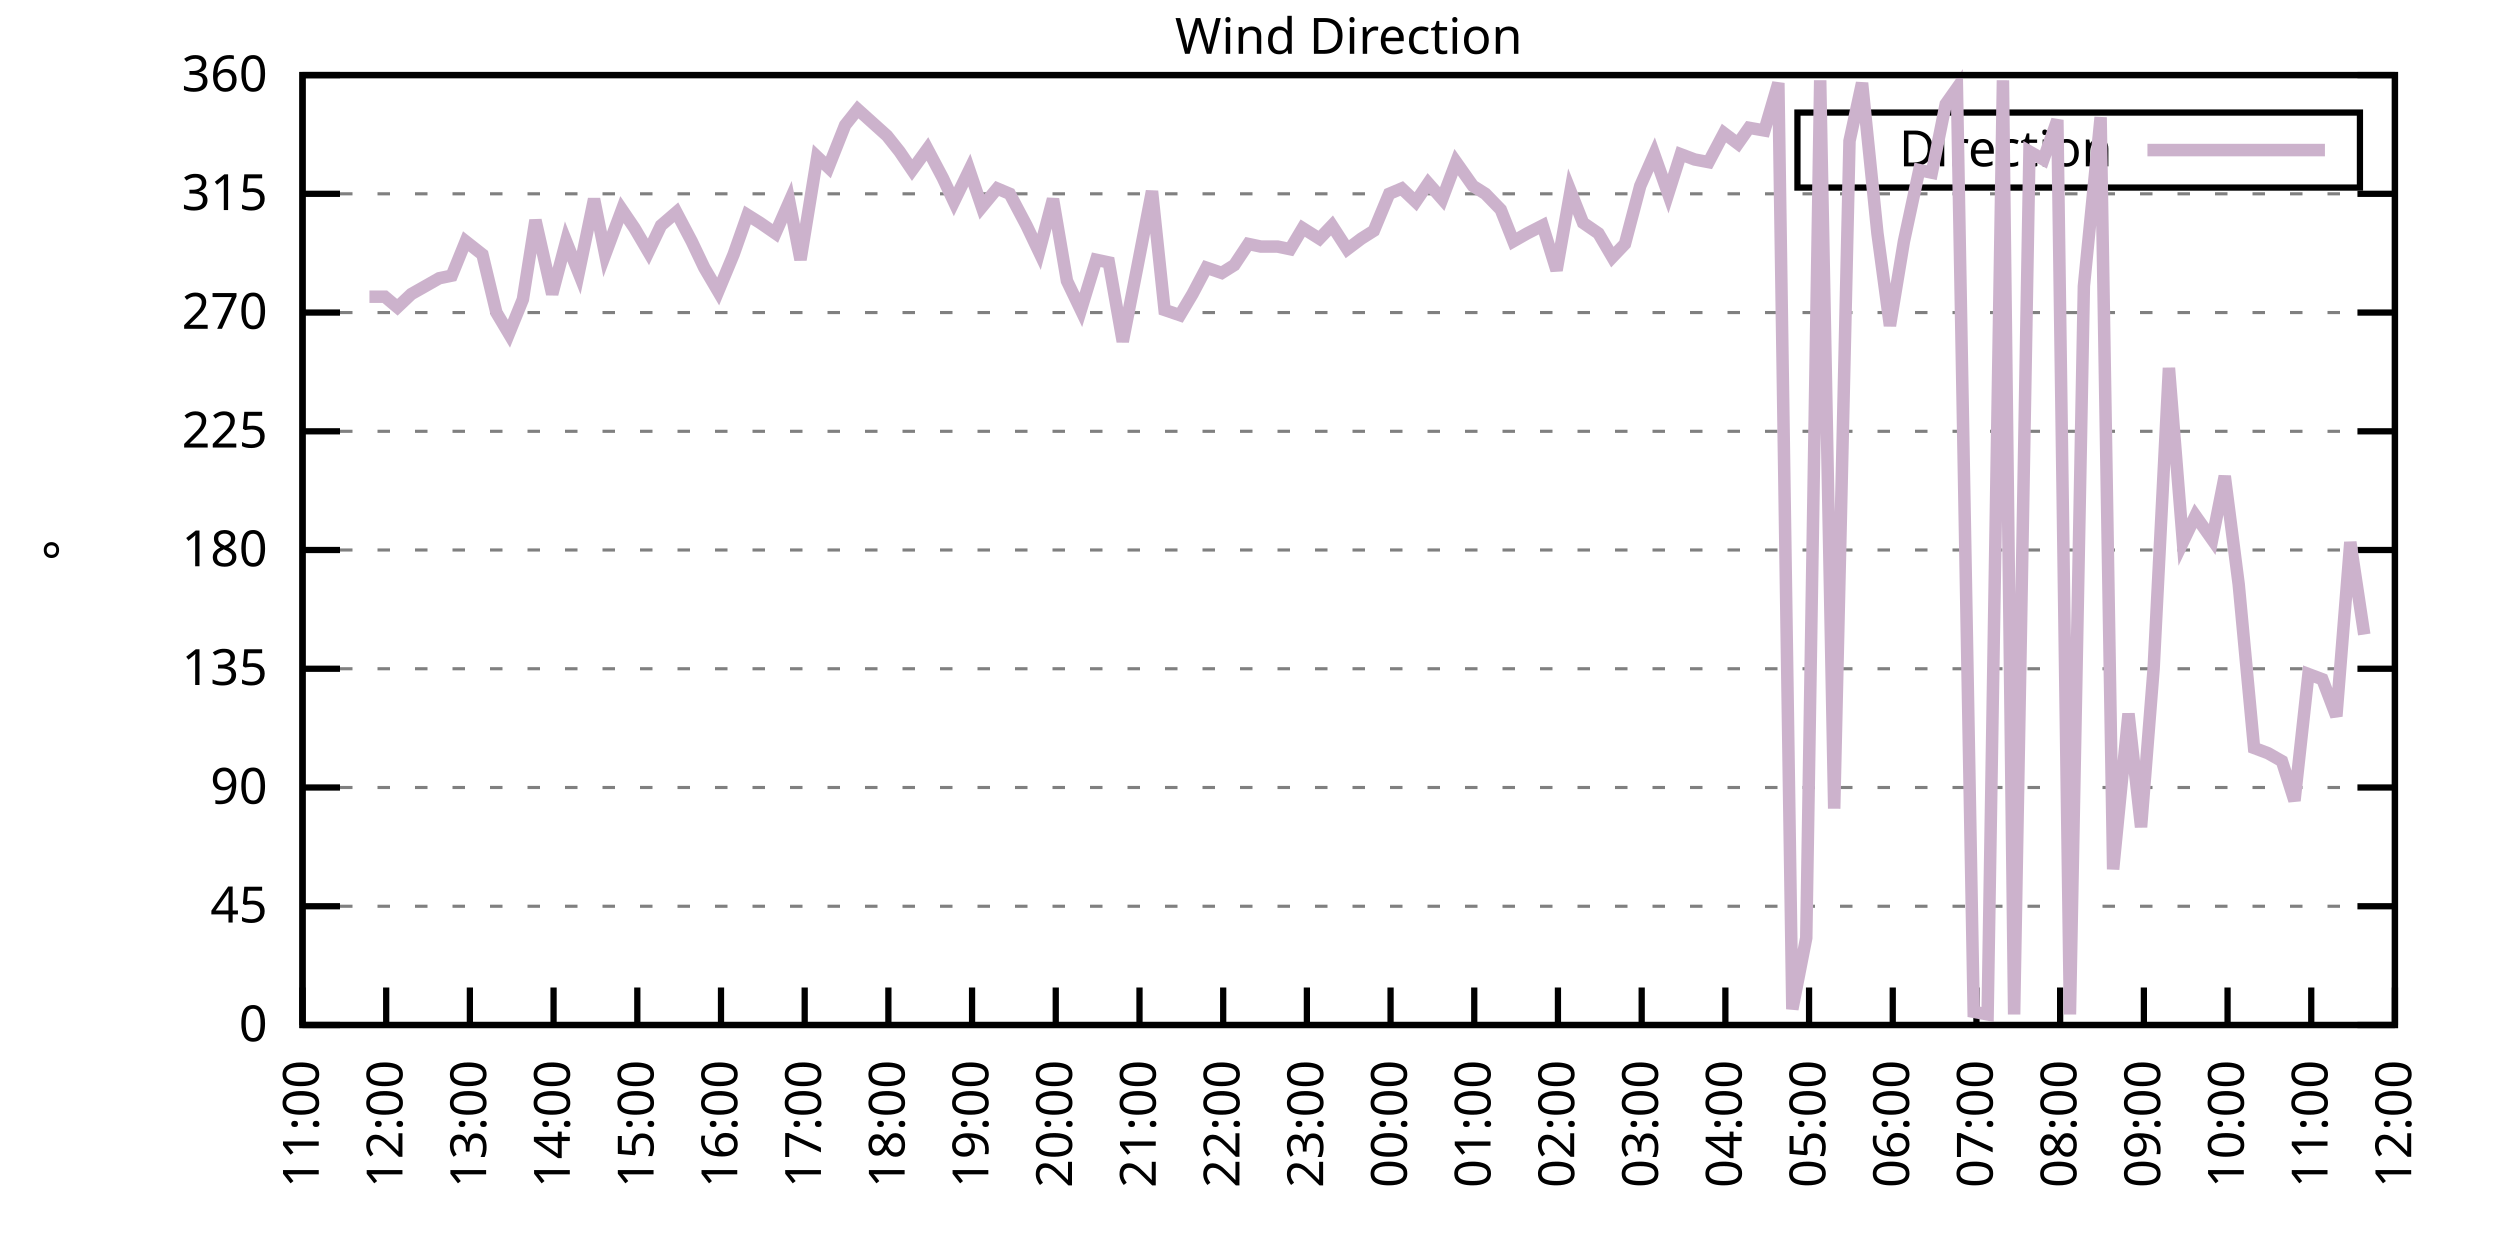
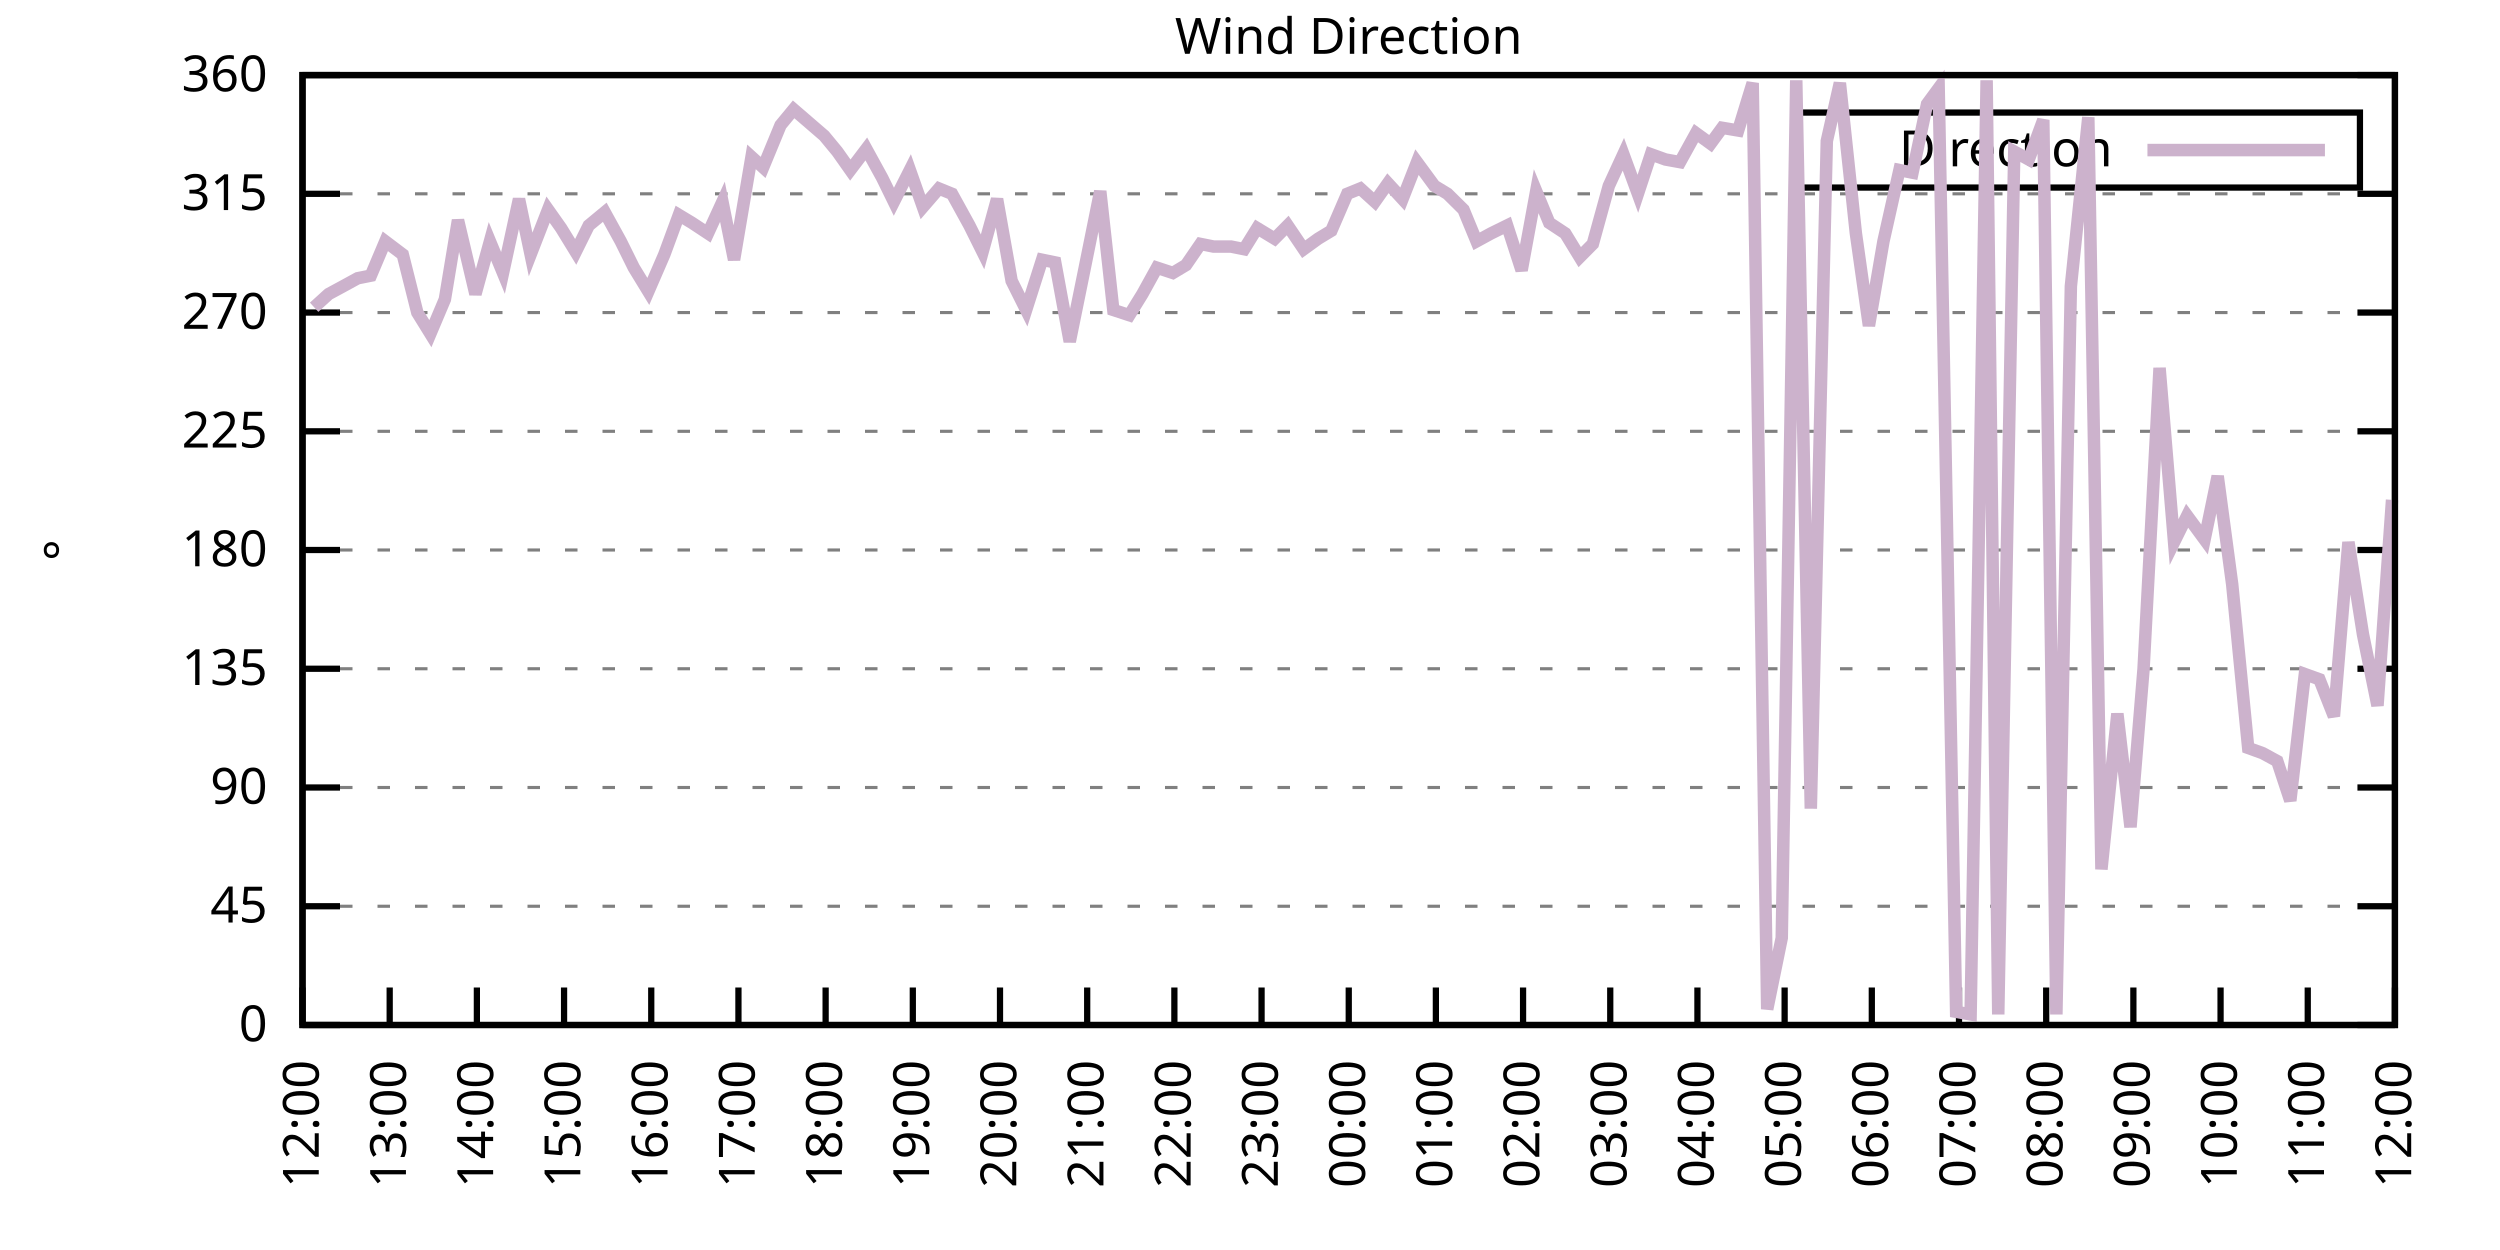
<svg xmlns="http://www.w3.org/2000/svg" xmlns:xlink="http://www.w3.org/1999/xlink" width="400" height="200" viewBox="0 0 400 200">
  <g id="gnuplot_canvas">
    <rect x="0" y="0" width="400" height="200" fill="none" />
    <defs>
      <circle id="gpDot" r="0.5" stroke-width="0.5" stroke="currentColor" />
      <path id="gpPt0" stroke-width="0.333" stroke="currentColor" d="M-1,0 h2 M0,-1 v2" />
      <path id="gpPt1" stroke-width="0.333" stroke="currentColor" d="M-1,-1 L1,1 M1,-1 L-1,1" />
      <path id="gpPt2" stroke-width="0.333" stroke="currentColor" d="M-1,0 L1,0 M0,-1 L0,1 M-1,-1 L1,1 M-1,1 L1,-1" />
      <rect id="gpPt3" stroke-width="0.333" stroke="currentColor" x="-1" y="-1" width="2" height="2" />
      <rect id="gpPt4" stroke-width="0.333" stroke="currentColor" fill="currentColor" x="-1" y="-1" width="2" height="2" />
      <circle id="gpPt5" stroke-width="0.333" stroke="currentColor" cx="0" cy="0" r="1" />
      <use xlink:href="#gpPt5" id="gpPt6" fill="currentColor" stroke="none" />
      <path id="gpPt7" stroke-width="0.333" stroke="currentColor" d="M0,-1.33 L-1.33,0.67 L1.33,0.67 z" />
      <use xlink:href="#gpPt7" id="gpPt8" fill="currentColor" stroke="none" />
      <use xlink:href="#gpPt7" id="gpPt9" stroke="currentColor" transform="rotate(180)" />
      <use xlink:href="#gpPt9" id="gpPt10" fill="currentColor" stroke="none" />
      <use xlink:href="#gpPt3" id="gpPt11" stroke="currentColor" transform="rotate(45)" />
      <use xlink:href="#gpPt11" id="gpPt12" fill="currentColor" stroke="none" />
      <path id="gpPt13" stroke-width="0.333" stroke="currentColor" d="M0,1.330 L1.265,0.411 L0.782,-1.067 L-0.782,-1.076 L-1.265,0.411 z" />
      <use xlink:href="#gpPt13" id="gpPt14" fill="currentColor" stroke="none" />
      <filter id="textbox" filterUnits="objectBoundingBox" x="0" y="0" height="1" width="1">
        <feFlood flood-color="white" flood-opacity="1" result="bgnd" />
        <feComposite in="SourceGraphic" in2="bgnd" operator="atop" />
      </filter>
      <filter id="greybox" filterUnits="objectBoundingBox" x="0" y="0" height="1" width="1">
        <feFlood flood-color="lightgrey" flood-opacity="1" result="grey" />
        <feComposite in="SourceGraphic" in2="grey" operator="atop" />
      </filter>
    </defs>
    <g fill="none" color="white" stroke="currentColor" stroke-width="1.00" stroke-linecap="butt" stroke-linejoin="miter">
</g>
    <g fill="none" color="black" stroke="currentColor" stroke-width="1.00" stroke-linecap="butt" stroke-linejoin="miter">
      <g stroke="none" shape-rendering="crispEdges">
        <polygon fill="rgb(255, 255, 255)" points="48.40,164.00 383.18,164.00 383.18,12.02 48.40,12.02 " />
      </g>
    </g>
    <g fill="none" color="black" stroke="currentColor" stroke-width="1.00" stroke-linecap="butt" stroke-linejoin="miter">
</g>
    <g fill="none" color="black" stroke="black" stroke-width="0.50" stroke-linecap="butt" stroke-linejoin="miter">
</g>
    <g fill="none" color="gray" stroke="currentColor" stroke-width="0.50" stroke-linecap="butt" stroke-linejoin="miter">
      <path stroke="gray" stroke-dasharray="2,4" class="gridline" d="M48.40,164.00 L383.19,164.00  " />
    </g>
    <g fill="none" color="gray" stroke="gray" stroke-width="1.00" stroke-linecap="butt" stroke-linejoin="miter">
</g>
    <g fill="none" color="black" stroke="currentColor" stroke-width="1.00" stroke-linecap="butt" stroke-linejoin="miter">
      <path stroke="black" d="M48.40,164.00 L54.40,164.00 M383.19,164.00 L377.19,164.00  " />
      <g transform="translate(42.80,166.60)" stroke="none" fill="black" font-family="Sans" font-size="8.00" text-anchor="end">
        <text>
          <tspan font-family="Sans"> 0</tspan>
        </text>
      </g>
    </g>
    <g fill="none" color="black" stroke="currentColor" stroke-width="1.00" stroke-linecap="butt" stroke-linejoin="miter">
</g>
    <g fill="none" color="black" stroke="black" stroke-width="0.50" stroke-linecap="butt" stroke-linejoin="miter">
</g>
    <g fill="none" color="gray" stroke="currentColor" stroke-width="0.50" stroke-linecap="butt" stroke-linejoin="miter">
      <path stroke="gray" stroke-dasharray="2,4" class="gridline" d="M48.40,145.00 L383.19,145.00  " />
    </g>
    <g fill="none" color="gray" stroke="gray" stroke-width="1.00" stroke-linecap="butt" stroke-linejoin="miter">
</g>
    <g fill="none" color="black" stroke="currentColor" stroke-width="1.00" stroke-linecap="butt" stroke-linejoin="miter">
      <path stroke="black" d="M48.40,145.00 L54.40,145.00 M383.19,145.00 L377.19,145.00  " />
      <g transform="translate(42.80,147.60)" stroke="none" fill="black" font-family="Sans" font-size="8.00" text-anchor="end">
        <text>
          <tspan font-family="Sans"> 45</tspan>
        </text>
      </g>
    </g>
    <g fill="none" color="black" stroke="currentColor" stroke-width="1.00" stroke-linecap="butt" stroke-linejoin="miter">
</g>
    <g fill="none" color="black" stroke="black" stroke-width="0.50" stroke-linecap="butt" stroke-linejoin="miter">
</g>
    <g fill="none" color="gray" stroke="currentColor" stroke-width="0.50" stroke-linecap="butt" stroke-linejoin="miter">
      <path stroke="gray" stroke-dasharray="2,4" class="gridline" d="M48.40,126.00 L383.19,126.00  " />
    </g>
    <g fill="none" color="gray" stroke="gray" stroke-width="1.00" stroke-linecap="butt" stroke-linejoin="miter">
</g>
    <g fill="none" color="black" stroke="currentColor" stroke-width="1.00" stroke-linecap="butt" stroke-linejoin="miter">
      <path stroke="black" d="M48.40,126.00 L54.40,126.00 M383.19,126.00 L377.19,126.00  " />
      <g transform="translate(42.80,128.60)" stroke="none" fill="black" font-family="Sans" font-size="8.00" text-anchor="end">
        <text>
          <tspan font-family="Sans"> 90</tspan>
        </text>
      </g>
    </g>
    <g fill="none" color="black" stroke="currentColor" stroke-width="1.00" stroke-linecap="butt" stroke-linejoin="miter">
</g>
    <g fill="none" color="black" stroke="black" stroke-width="0.50" stroke-linecap="butt" stroke-linejoin="miter">
</g>
    <g fill="none" color="gray" stroke="currentColor" stroke-width="0.50" stroke-linecap="butt" stroke-linejoin="miter">
      <path stroke="gray" stroke-dasharray="2,4" class="gridline" d="M48.40,107.00 L383.19,107.00  " />
    </g>
    <g fill="none" color="gray" stroke="gray" stroke-width="1.00" stroke-linecap="butt" stroke-linejoin="miter">
</g>
    <g fill="none" color="black" stroke="currentColor" stroke-width="1.00" stroke-linecap="butt" stroke-linejoin="miter">
      <path stroke="black" d="M48.40,107.00 L54.40,107.00 M383.19,107.00 L377.19,107.00  " />
      <g transform="translate(42.80,109.60)" stroke="none" fill="black" font-family="Sans" font-size="8.00" text-anchor="end">
        <text>
          <tspan font-family="Sans"> 135</tspan>
        </text>
      </g>
    </g>
    <g fill="none" color="black" stroke="currentColor" stroke-width="1.00" stroke-linecap="butt" stroke-linejoin="miter">
</g>
    <g fill="none" color="black" stroke="black" stroke-width="0.50" stroke-linecap="butt" stroke-linejoin="miter">
</g>
    <g fill="none" color="gray" stroke="currentColor" stroke-width="0.50" stroke-linecap="butt" stroke-linejoin="miter">
      <path stroke="gray" stroke-dasharray="2,4" class="gridline" d="M48.40,88.00 L383.19,88.00  " />
    </g>
    <g fill="none" color="gray" stroke="gray" stroke-width="1.00" stroke-linecap="butt" stroke-linejoin="miter">
</g>
    <g fill="none" color="black" stroke="currentColor" stroke-width="1.00" stroke-linecap="butt" stroke-linejoin="miter">
      <path stroke="black" d="M48.40,88.00 L54.40,88.00 M383.19,88.00 L377.19,88.00  " />
      <g transform="translate(42.80,90.60)" stroke="none" fill="black" font-family="Sans" font-size="8.00" text-anchor="end">
        <text>
          <tspan font-family="Sans"> 180</tspan>
        </text>
      </g>
    </g>
    <g fill="none" color="black" stroke="currentColor" stroke-width="1.00" stroke-linecap="butt" stroke-linejoin="miter">
</g>
    <g fill="none" color="black" stroke="black" stroke-width="0.50" stroke-linecap="butt" stroke-linejoin="miter">
</g>
    <g fill="none" color="gray" stroke="currentColor" stroke-width="0.50" stroke-linecap="butt" stroke-linejoin="miter">
      <path stroke="gray" stroke-dasharray="2,4" class="gridline" d="M48.40,69.01 L383.19,69.01  " />
    </g>
    <g fill="none" color="gray" stroke="gray" stroke-width="1.00" stroke-linecap="butt" stroke-linejoin="miter">
</g>
    <g fill="none" color="black" stroke="currentColor" stroke-width="1.00" stroke-linecap="butt" stroke-linejoin="miter">
      <path stroke="black" d="M48.40,69.01 L54.40,69.01 M383.19,69.01 L377.19,69.01  " />
      <g transform="translate(42.80,71.61)" stroke="none" fill="black" font-family="Sans" font-size="8.00" text-anchor="end">
        <text>
          <tspan font-family="Sans"> 225</tspan>
        </text>
      </g>
    </g>
    <g fill="none" color="black" stroke="currentColor" stroke-width="1.00" stroke-linecap="butt" stroke-linejoin="miter">
</g>
    <g fill="none" color="black" stroke="black" stroke-width="0.50" stroke-linecap="butt" stroke-linejoin="miter">
</g>
    <g fill="none" color="gray" stroke="currentColor" stroke-width="0.50" stroke-linecap="butt" stroke-linejoin="miter">
      <path stroke="gray" stroke-dasharray="2,4" class="gridline" d="M48.40,50.01 L383.19,50.01  " />
    </g>
    <g fill="none" color="gray" stroke="gray" stroke-width="1.00" stroke-linecap="butt" stroke-linejoin="miter">
</g>
    <g fill="none" color="black" stroke="currentColor" stroke-width="1.00" stroke-linecap="butt" stroke-linejoin="miter">
      <path stroke="black" d="M48.40,50.01 L54.40,50.01 M383.19,50.01 L377.19,50.01  " />
      <g transform="translate(42.80,52.61)" stroke="none" fill="black" font-family="Sans" font-size="8.00" text-anchor="end">
        <text>
          <tspan font-family="Sans"> 270</tspan>
        </text>
      </g>
    </g>
    <g fill="none" color="black" stroke="currentColor" stroke-width="1.00" stroke-linecap="butt" stroke-linejoin="miter">
</g>
    <g fill="none" color="black" stroke="black" stroke-width="0.50" stroke-linecap="butt" stroke-linejoin="miter">
</g>
    <g fill="none" color="gray" stroke="currentColor" stroke-width="0.50" stroke-linecap="butt" stroke-linejoin="miter">
      <path stroke="gray" stroke-dasharray="2,4" class="gridline" d="M48.40,31.01 L383.19,31.01  " />
    </g>
    <g fill="none" color="gray" stroke="gray" stroke-width="1.00" stroke-linecap="butt" stroke-linejoin="miter">
</g>
    <g fill="none" color="black" stroke="currentColor" stroke-width="1.00" stroke-linecap="butt" stroke-linejoin="miter">
      <path stroke="black" d="M48.40,31.01 L54.40,31.01 M383.19,31.01 L377.19,31.01  " />
      <g transform="translate(42.80,33.61)" stroke="none" fill="black" font-family="Sans" font-size="8.00" text-anchor="end">
        <text>
          <tspan font-family="Sans"> 315</tspan>
        </text>
      </g>
    </g>
    <g fill="none" color="black" stroke="currentColor" stroke-width="1.00" stroke-linecap="butt" stroke-linejoin="miter">
</g>
    <g fill="none" color="black" stroke="black" stroke-width="0.50" stroke-linecap="butt" stroke-linejoin="miter">
</g>
    <g fill="none" color="gray" stroke="currentColor" stroke-width="0.50" stroke-linecap="butt" stroke-linejoin="miter">
      <path stroke="gray" stroke-dasharray="2,4" class="gridline" d="M48.40,12.01 L383.19,12.01  " />
    </g>
    <g fill="none" color="gray" stroke="gray" stroke-width="1.00" stroke-linecap="butt" stroke-linejoin="miter">
</g>
    <g fill="none" color="black" stroke="currentColor" stroke-width="1.00" stroke-linecap="butt" stroke-linejoin="miter">
      <path stroke="black" d="M48.40,12.01 L54.40,12.01 M383.19,12.01 L377.19,12.01  " />
      <g transform="translate(42.80,14.61)" stroke="none" fill="black" font-family="Sans" font-size="8.00" text-anchor="end">
        <text>
          <tspan font-family="Sans"> 360</tspan>
        </text>
      </g>
    </g>
    <g fill="none" color="black" stroke="currentColor" stroke-width="1.00" stroke-linecap="butt" stroke-linejoin="miter">
      <path stroke="black" d="M48.40,164.00 L48.40,158.00  " />
      <g transform="translate(51.00,169.60) rotate(270.00)" stroke="none" fill="black" font-family="Sans" font-size="8.00" text-anchor="end">
        <text>
-           <tspan font-family="Sans">11:00</tspan>
-         </text>
-       </g>
-     </g>
-     <g fill="none" color="black" stroke="currentColor" stroke-width="1.00" stroke-linecap="butt" stroke-linejoin="miter">
-       <path stroke="black" d="M61.79,164.00 L61.79,158.00  " />
-       <g transform="translate(64.39,169.60) rotate(270.00)" stroke="none" fill="black" font-family="Sans" font-size="8.00" text-anchor="end">
-         <text>
          <tspan font-family="Sans">12:00</tspan>
        </text>
      </g>
    </g>
    <g fill="none" color="black" stroke="currentColor" stroke-width="1.00" stroke-linecap="butt" stroke-linejoin="miter">
-       <path stroke="black" d="M75.18,164.00 L75.18,158.00  " />
-       <g transform="translate(77.78,169.60) rotate(270.00)" stroke="none" fill="black" font-family="Sans" font-size="8.00" text-anchor="end">
+       <path stroke="black" d="M62.35,164.00 L62.35,158.00  " />
+       <g transform="translate(64.95,169.60) rotate(270.00)" stroke="none" fill="black" font-family="Sans" font-size="8.00" text-anchor="end">
        <text>
          <tspan font-family="Sans">13:00</tspan>
        </text>
      </g>
    </g>
    <g fill="none" color="black" stroke="currentColor" stroke-width="1.00" stroke-linecap="butt" stroke-linejoin="miter">
-       <path stroke="black" d="M88.57,164.00 L88.57,158.00  " />
-       <g transform="translate(91.17,169.60) rotate(270.00)" stroke="none" fill="black" font-family="Sans" font-size="8.00" text-anchor="end">
+       <path stroke="black" d="M76.30,164.00 L76.30,158.00  " />
+       <g transform="translate(78.90,169.60) rotate(270.00)" stroke="none" fill="black" font-family="Sans" font-size="8.00" text-anchor="end">
        <text>
          <tspan font-family="Sans">14:00</tspan>
        </text>
      </g>
    </g>
    <g fill="none" color="black" stroke="currentColor" stroke-width="1.00" stroke-linecap="butt" stroke-linejoin="miter">
-       <path stroke="black" d="M101.97,164.00 L101.97,158.00  " />
-       <g transform="translate(104.57,169.60) rotate(270.00)" stroke="none" fill="black" font-family="Sans" font-size="8.00" text-anchor="end">
+       <path stroke="black" d="M90.25,164.00 L90.25,158.00  " />
+       <g transform="translate(92.85,169.60) rotate(270.00)" stroke="none" fill="black" font-family="Sans" font-size="8.00" text-anchor="end">
        <text>
          <tspan font-family="Sans">15:00</tspan>
        </text>
      </g>
    </g>
    <g fill="none" color="black" stroke="currentColor" stroke-width="1.00" stroke-linecap="butt" stroke-linejoin="miter">
-       <path stroke="black" d="M115.36,164.00 L115.36,158.00  " />
-       <g transform="translate(117.96,169.60) rotate(270.00)" stroke="none" fill="black" font-family="Sans" font-size="8.00" text-anchor="end">
+       <path stroke="black" d="M104.20,164.00 L104.20,158.00  " />
+       <g transform="translate(106.80,169.60) rotate(270.00)" stroke="none" fill="black" font-family="Sans" font-size="8.00" text-anchor="end">
        <text>
          <tspan font-family="Sans">16:00</tspan>
        </text>
      </g>
    </g>
    <g fill="none" color="black" stroke="currentColor" stroke-width="1.00" stroke-linecap="butt" stroke-linejoin="miter">
-       <path stroke="black" d="M128.75,164.00 L128.75,158.00  " />
-       <g transform="translate(131.35,169.60) rotate(270.00)" stroke="none" fill="black" font-family="Sans" font-size="8.00" text-anchor="end">
+       <path stroke="black" d="M118.15,164.00 L118.15,158.00  " />
+       <g transform="translate(120.75,169.60) rotate(270.00)" stroke="none" fill="black" font-family="Sans" font-size="8.00" text-anchor="end">
        <text>
          <tspan font-family="Sans">17:00</tspan>
        </text>
      </g>
    </g>
    <g fill="none" color="black" stroke="currentColor" stroke-width="1.00" stroke-linecap="butt" stroke-linejoin="miter">
-       <path stroke="black" d="M142.14,164.00 L142.14,158.00  " />
-       <g transform="translate(144.74,169.60) rotate(270.00)" stroke="none" fill="black" font-family="Sans" font-size="8.00" text-anchor="end">
+       <path stroke="black" d="M132.10,164.00 L132.10,158.00  " />
+       <g transform="translate(134.70,169.60) rotate(270.00)" stroke="none" fill="black" font-family="Sans" font-size="8.00" text-anchor="end">
        <text>
          <tspan font-family="Sans">18:00</tspan>
        </text>
      </g>
    </g>
    <g fill="none" color="black" stroke="currentColor" stroke-width="1.00" stroke-linecap="butt" stroke-linejoin="miter">
-       <path stroke="black" d="M155.53,164.00 L155.53,158.00  " />
-       <g transform="translate(158.13,169.60) rotate(270.00)" stroke="none" fill="black" font-family="Sans" font-size="8.00" text-anchor="end">
+       <path stroke="black" d="M146.05,164.00 L146.05,158.00  " />
+       <g transform="translate(148.65,169.60) rotate(270.00)" stroke="none" fill="black" font-family="Sans" font-size="8.00" text-anchor="end">
        <text>
          <tspan font-family="Sans">19:00</tspan>
        </text>
      </g>
    </g>
    <g fill="none" color="black" stroke="currentColor" stroke-width="1.00" stroke-linecap="butt" stroke-linejoin="miter">
-       <path stroke="black" d="M168.92,164.00 L168.92,158.00  " />
-       <g transform="translate(171.52,169.60) rotate(270.00)" stroke="none" fill="black" font-family="Sans" font-size="8.00" text-anchor="end">
+       <path stroke="black" d="M160.00,164.00 L160.00,158.00  " />
+       <g transform="translate(162.60,169.60) rotate(270.00)" stroke="none" fill="black" font-family="Sans" font-size="8.00" text-anchor="end">
        <text>
          <tspan font-family="Sans">20:00</tspan>
        </text>
      </g>
    </g>
    <g fill="none" color="black" stroke="currentColor" stroke-width="1.00" stroke-linecap="butt" stroke-linejoin="miter">
-       <path stroke="black" d="M182.32,164.00 L182.32,158.00  " />
-       <g transform="translate(184.92,169.60) rotate(270.00)" stroke="none" fill="black" font-family="Sans" font-size="8.00" text-anchor="end">
+       <path stroke="black" d="M173.95,164.00 L173.95,158.00  " />
+       <g transform="translate(176.55,169.60) rotate(270.00)" stroke="none" fill="black" font-family="Sans" font-size="8.00" text-anchor="end">
        <text>
          <tspan font-family="Sans">21:00</tspan>
        </text>
      </g>
    </g>
    <g fill="none" color="black" stroke="currentColor" stroke-width="1.00" stroke-linecap="butt" stroke-linejoin="miter">
-       <path stroke="black" d="M195.71,164.00 L195.71,158.00  " />
-       <g transform="translate(198.31,169.60) rotate(270.00)" stroke="none" fill="black" font-family="Sans" font-size="8.00" text-anchor="end">
+       <path stroke="black" d="M187.90,164.00 L187.90,158.00  " />
+       <g transform="translate(190.50,169.60) rotate(270.00)" stroke="none" fill="black" font-family="Sans" font-size="8.00" text-anchor="end">
        <text>
          <tspan font-family="Sans">22:00</tspan>
        </text>
      </g>
    </g>
    <g fill="none" color="black" stroke="currentColor" stroke-width="1.00" stroke-linecap="butt" stroke-linejoin="miter">
-       <path stroke="black" d="M209.10,164.00 L209.10,158.00  " />
-       <g transform="translate(211.70,169.60) rotate(270.00)" stroke="none" fill="black" font-family="Sans" font-size="8.00" text-anchor="end">
+       <path stroke="black" d="M201.85,164.00 L201.85,158.00  " />
+       <g transform="translate(204.45,169.60) rotate(270.00)" stroke="none" fill="black" font-family="Sans" font-size="8.00" text-anchor="end">
        <text>
          <tspan font-family="Sans">23:00</tspan>
        </text>
      </g>
    </g>
    <g fill="none" color="black" stroke="currentColor" stroke-width="1.00" stroke-linecap="butt" stroke-linejoin="miter">
-       <path stroke="black" d="M222.49,164.00 L222.49,158.00  " />
-       <g transform="translate(225.09,169.60) rotate(270.00)" stroke="none" fill="black" font-family="Sans" font-size="8.00" text-anchor="end">
+       <path stroke="black" d="M215.80,164.00 L215.80,158.00  " />
+       <g transform="translate(218.40,169.60) rotate(270.00)" stroke="none" fill="black" font-family="Sans" font-size="8.00" text-anchor="end">
        <text>
          <tspan font-family="Sans">00:00</tspan>
        </text>
      </g>
    </g>
    <g fill="none" color="black" stroke="currentColor" stroke-width="1.00" stroke-linecap="butt" stroke-linejoin="miter">
-       <path stroke="black" d="M235.88,164.00 L235.88,158.00  " />
-       <g transform="translate(238.48,169.60) rotate(270.00)" stroke="none" fill="black" font-family="Sans" font-size="8.00" text-anchor="end">
+       <path stroke="black" d="M229.74,164.00 L229.74,158.00  " />
+       <g transform="translate(232.34,169.60) rotate(270.00)" stroke="none" fill="black" font-family="Sans" font-size="8.00" text-anchor="end">
        <text>
          <tspan font-family="Sans">01:00</tspan>
        </text>
      </g>
    </g>
    <g fill="none" color="black" stroke="currentColor" stroke-width="1.00" stroke-linecap="butt" stroke-linejoin="miter">
-       <path stroke="black" d="M249.27,164.00 L249.27,158.00  " />
-       <g transform="translate(251.87,169.60) rotate(270.00)" stroke="none" fill="black" font-family="Sans" font-size="8.00" text-anchor="end">
+       <path stroke="black" d="M243.69,164.00 L243.69,158.00  " />
+       <g transform="translate(246.29,169.60) rotate(270.00)" stroke="none" fill="black" font-family="Sans" font-size="8.00" text-anchor="end">
        <text>
          <tspan font-family="Sans">02:00</tspan>
        </text>
      </g>
    </g>
    <g fill="none" color="black" stroke="currentColor" stroke-width="1.00" stroke-linecap="butt" stroke-linejoin="miter">
-       <path stroke="black" d="M262.67,164.00 L262.67,158.00  " />
-       <g transform="translate(265.27,169.60) rotate(270.00)" stroke="none" fill="black" font-family="Sans" font-size="8.00" text-anchor="end">
+       <path stroke="black" d="M257.64,164.00 L257.64,158.00  " />
+       <g transform="translate(260.24,169.60) rotate(270.00)" stroke="none" fill="black" font-family="Sans" font-size="8.00" text-anchor="end">
        <text>
          <tspan font-family="Sans">03:00</tspan>
        </text>
      </g>
    </g>
    <g fill="none" color="black" stroke="currentColor" stroke-width="1.00" stroke-linecap="butt" stroke-linejoin="miter">
-       <path stroke="black" d="M276.06,164.00 L276.06,158.00  " />
-       <g transform="translate(278.66,169.60) rotate(270.00)" stroke="none" fill="black" font-family="Sans" font-size="8.00" text-anchor="end">
+       <path stroke="black" d="M271.59,164.00 L271.59,158.00  " />
+       <g transform="translate(274.19,169.60) rotate(270.00)" stroke="none" fill="black" font-family="Sans" font-size="8.00" text-anchor="end">
        <text>
          <tspan font-family="Sans">04:00</tspan>
        </text>
      </g>
    </g>
    <g fill="none" color="black" stroke="currentColor" stroke-width="1.00" stroke-linecap="butt" stroke-linejoin="miter">
-       <path stroke="black" d="M289.45,164.00 L289.45,158.00  " />
-       <g transform="translate(292.05,169.60) rotate(270.00)" stroke="none" fill="black" font-family="Sans" font-size="8.00" text-anchor="end">
+       <path stroke="black" d="M285.54,164.00 L285.54,158.00  " />
+       <g transform="translate(288.14,169.60) rotate(270.00)" stroke="none" fill="black" font-family="Sans" font-size="8.00" text-anchor="end">
        <text>
          <tspan font-family="Sans">05:00</tspan>
        </text>
      </g>
    </g>
    <g fill="none" color="black" stroke="currentColor" stroke-width="1.00" stroke-linecap="butt" stroke-linejoin="miter">
-       <path stroke="black" d="M302.84,164.00 L302.84,158.00  " />
-       <g transform="translate(305.44,169.60) rotate(270.00)" stroke="none" fill="black" font-family="Sans" font-size="8.00" text-anchor="end">
+       <path stroke="black" d="M299.49,164.00 L299.49,158.00  " />
+       <g transform="translate(302.09,169.60) rotate(270.00)" stroke="none" fill="black" font-family="Sans" font-size="8.00" text-anchor="end">
        <text>
          <tspan font-family="Sans">06:00</tspan>
        </text>
      </g>
    </g>
    <g fill="none" color="black" stroke="currentColor" stroke-width="1.00" stroke-linecap="butt" stroke-linejoin="miter">
-       <path stroke="black" d="M316.23,164.00 L316.23,158.00  " />
-       <g transform="translate(318.83,169.60) rotate(270.00)" stroke="none" fill="black" font-family="Sans" font-size="8.00" text-anchor="end">
+       <path stroke="black" d="M313.44,164.00 L313.44,158.00  " />
+       <g transform="translate(316.04,169.60) rotate(270.00)" stroke="none" fill="black" font-family="Sans" font-size="8.00" text-anchor="end">
        <text>
          <tspan font-family="Sans">07:00</tspan>
        </text>
      </g>
    </g>
    <g fill="none" color="black" stroke="currentColor" stroke-width="1.00" stroke-linecap="butt" stroke-linejoin="miter">
-       <path stroke="black" d="M329.62,164.00 L329.62,158.00  " />
-       <g transform="translate(332.22,169.60) rotate(270.00)" stroke="none" fill="black" font-family="Sans" font-size="8.00" text-anchor="end">
+       <path stroke="black" d="M327.39,164.00 L327.39,158.00  " />
+       <g transform="translate(329.99,169.60) rotate(270.00)" stroke="none" fill="black" font-family="Sans" font-size="8.00" text-anchor="end">
        <text>
          <tspan font-family="Sans">08:00</tspan>
        </text>
      </g>
    </g>
    <g fill="none" color="black" stroke="currentColor" stroke-width="1.00" stroke-linecap="butt" stroke-linejoin="miter">
-       <path stroke="black" d="M343.02,164.00 L343.02,158.00  " />
-       <g transform="translate(345.62,169.60) rotate(270.00)" stroke="none" fill="black" font-family="Sans" font-size="8.00" text-anchor="end">
+       <path stroke="black" d="M341.34,164.00 L341.34,158.00  " />
+       <g transform="translate(343.94,169.60) rotate(270.00)" stroke="none" fill="black" font-family="Sans" font-size="8.00" text-anchor="end">
        <text>
          <tspan font-family="Sans">09:00</tspan>
        </text>
      </g>
    </g>
    <g fill="none" color="black" stroke="currentColor" stroke-width="1.00" stroke-linecap="butt" stroke-linejoin="miter">
-       <path stroke="black" d="M356.41,164.00 L356.41,158.00  " />
-       <g transform="translate(359.01,169.60) rotate(270.00)" stroke="none" fill="black" font-family="Sans" font-size="8.00" text-anchor="end">
+       <path stroke="black" d="M355.29,164.00 L355.29,158.00  " />
+       <g transform="translate(357.89,169.60) rotate(270.00)" stroke="none" fill="black" font-family="Sans" font-size="8.00" text-anchor="end">
        <text>
          <tspan font-family="Sans">10:00</tspan>
        </text>
      </g>
    </g>
    <g fill="none" color="black" stroke="currentColor" stroke-width="1.00" stroke-linecap="butt" stroke-linejoin="miter">
-       <path stroke="black" d="M369.80,164.00 L369.80,158.00  " />
-       <g transform="translate(372.40,169.60) rotate(270.00)" stroke="none" fill="black" font-family="Sans" font-size="8.00" text-anchor="end">
+       <path stroke="black" d="M369.24,164.00 L369.24,158.00  " />
+       <g transform="translate(371.84,169.60) rotate(270.00)" stroke="none" fill="black" font-family="Sans" font-size="8.00" text-anchor="end">
        <text>
          <tspan font-family="Sans">11:00</tspan>
        </text>
      </g>
    </g>
    <g fill="none" color="black" stroke="currentColor" stroke-width="1.00" stroke-linecap="butt" stroke-linejoin="miter">
      <path stroke="black" d="M383.19,164.00 L383.19,158.00  " />
      <g transform="translate(385.79,169.60) rotate(270.00)" stroke="none" fill="black" font-family="Sans" font-size="8.00" text-anchor="end">
        <text>
          <tspan font-family="Sans">12:00</tspan>
        </text>
      </g>
    </g>
    <g fill="none" color="black" stroke="currentColor" stroke-width="1.00" stroke-linecap="butt" stroke-linejoin="miter">
</g>
    <g fill="none" color="black" stroke="currentColor" stroke-width="1.00" stroke-linecap="butt" stroke-linejoin="miter">
      <path stroke="black" d="M48.40,12.01 L48.40,164.00 L383.19,164.00 L383.19,12.01 L48.40,12.01 Z  " />
    </g>
    <g fill="none" color="black" stroke="currentColor" stroke-width="1.00" stroke-linecap="butt" stroke-linejoin="miter">
</g>
    <g fill="none" color="black" stroke="currentColor" stroke-width="1.00" stroke-linecap="butt" stroke-linejoin="miter">
      <path stroke="black" d="M287.59,30.01 L287.59,18.01 L377.59,18.01 L377.59,30.01 L287.59,30.01 Z  " />
    </g>
    <g id="Wind_direction_plot_1">
      <g fill="none" color="white" stroke="black" stroke-width="2.00" stroke-linecap="butt" stroke-linejoin="miter">
</g>
      <g fill="none" color="black" stroke="currentColor" stroke-width="2.00" stroke-linecap="butt" stroke-linejoin="miter">
        <g transform="translate(337.99,26.61)" stroke="none" fill="black" font-family="Sans" font-size="8.00" text-anchor="end">
          <text>
            <tspan font-family="Sans">Direction</tspan>
          </text>
        </g>
      </g>
      <g fill="none" color="black" stroke="currentColor" stroke-width="2.00" stroke-linecap="butt" stroke-linejoin="miter">
-         <path stroke="rgb(204, 178, 204)" d="M343.59,24.01 L371.99,24.01 M59.11,47.47 L61.57,47.47 L63.58,49.16 L65.81,47.05 L68.04,45.79 L70.27,44.52   L72.28,44.10 L74.51,38.61 L77.19,40.72 L79.42,50.01 L81.43,53.39 L83.66,47.90 L85.67,35.23 L88.35,47.05   L90.58,38.61 L92.59,43.67 L95.05,31.85 L96.83,40.72 L99.51,33.54 L101.52,36.50 L103.75,40.30 L105.76,36.08   L108.22,33.96 L110.67,38.61 L112.68,42.83 L114.91,46.63 L117.37,40.72 L119.60,34.39 L121.61,35.65 L124.06,37.34   L126.29,32.28 L128.08,41.56 L130.76,25.10 L132.54,26.79 L135.22,20.03 L137.23,17.50 L141.92,21.72 L143.93,24.25   L145.94,27.21 L148.39,23.83 L150.85,28.48 L152.63,32.28 L155.09,27.21 L157.10,33.12 L159.55,30.16 L161.56,31.01   L164.24,36.08 L166.25,40.30 L168.48,31.85 L170.71,44.94 L172.94,49.59 L175.40,41.56 L177.41,41.99 L179.64,54.65   L181.87,43.25 L184.32,30.59 L186.33,49.59 L188.79,50.43 L190.80,47.05 L193.03,42.83 L195.48,43.67 L197.49,42.41   L199.73,39.03 L201.73,39.45 L204.41,39.45 L206.42,39.87 L208.43,36.50 L211.11,38.19 L213.12,36.08 L215.57,39.87   L217.80,38.19 L219.81,36.92 L222.27,31.01 L224.28,30.16 L226.51,32.28 L228.52,29.32 L230.75,31.85 L232.98,25.94   L235.66,29.74 L237.67,31.01 L240.12,33.54 L242.13,38.61 L244.36,37.34 L246.82,36.08 L249.05,43.25 L251.28,30.59   L253.29,35.65 L255.75,37.34 L257.98,41.14 L259.99,39.03 L262.44,29.74 L264.67,24.68 L266.91,31.01 L268.92,24.68   L271.15,25.52 L273.38,25.94 L275.83,21.30 L278.07,22.99 L279.85,20.45 L282.31,20.88 L284.54,13.28 L286.77,161.47   L289.00,150.07 L291.23,12.85 L293.47,129.38 L295.92,22.56 L297.93,13.28 L300.39,37.34 L302.39,52.12 L304.63,38.61   L307.08,27.21 L309.09,27.63 L311.32,16.65 L313.11,14.12 L315.79,161.89 L318.02,162.31 L320.47,12.85 L322.26,162.31   L324.71,24.25 L326.95,25.52 L329.18,19.19 L331.19,162.31 L333.42,45.79 L336.10,18.77 L338.10,139.09 L340.56,114.18   L342.57,132.34 L344.58,107.00 L347.03,58.87 L349.26,86.74 L351.27,82.52 L353.95,86.32 L355.96,76.18 L358.19,93.49   L360.65,119.67 L362.88,120.51 L365.11,121.78 L367.12,128.11 L369.35,107.85 L371.58,108.69 L373.82,114.60 L376.05,86.74   L378.28,101.52  " />
+         <path stroke="rgb(204, 178, 204)" d="M343.59,24.01 L371.99,24.01 M50.26,49.16 L52.58,47.05 L54.91,45.79 L57.23,44.52 L59.33,44.10 L61.65,38.61   L64.44,40.72 L66.77,50.01 L68.86,53.39 L71.18,47.90 L73.28,35.23 L76.07,47.05 L78.39,38.61 L80.48,43.67   L83.04,31.85 L84.90,40.72 L87.69,33.54 L89.78,36.50 L92.11,40.30 L94.20,36.08 L96.76,33.96 L99.32,38.61   L101.41,42.83 L103.73,46.63 L106.29,40.72 L108.62,34.39 L110.71,35.65 L113.27,37.34 L115.59,32.28 L117.45,41.56   L120.24,25.10 L122.10,26.79 L124.89,20.03 L126.98,17.50 L131.87,21.72 L133.96,24.25 L136.05,27.21 L138.61,23.83   L141.16,28.48 L143.02,32.28 L145.58,27.21 L147.67,33.12 L150.23,30.16 L152.32,31.01 L155.11,36.08 L157.21,40.30   L159.53,31.85 L161.86,44.94 L164.18,49.59 L166.74,41.56 L168.83,41.99 L171.16,54.65 L173.48,43.25 L176.04,30.59   L178.13,49.59 L180.69,50.43 L182.78,47.05 L185.11,42.83 L187.66,43.67 L189.76,42.41 L192.08,39.03 L194.17,39.45   L196.96,39.45 L199.06,39.87 L201.15,36.50 L203.94,38.19 L206.03,36.08 L208.59,39.87 L210.91,38.19 L213.01,36.92   L215.56,31.01 L217.65,30.16 L219.98,32.28 L222.07,29.32 L224.40,31.85 L226.72,25.94 L229.51,29.74 L231.60,31.01   L234.16,33.54 L236.25,38.61 L238.58,37.34 L241.14,36.08 L243.46,43.25 L245.79,30.59 L247.88,35.65 L250.44,37.34   L252.76,41.14 L254.85,39.03 L257.41,29.74 L259.74,24.68 L262.06,31.01 L264.15,24.68 L266.48,25.52 L268.80,25.94   L271.36,21.30 L273.69,22.99 L275.55,20.45 L278.10,20.88 L280.43,13.28 L282.75,161.47 L285.08,150.07 L287.40,12.85   L289.73,129.38 L292.29,22.56 L294.38,13.28 L296.94,37.34 L299.03,52.12 L301.35,38.61 L303.91,27.21 L306.00,27.63   L308.33,16.65 L310.19,14.12 L312.98,161.89 L315.30,162.31 L317.86,12.85 L319.72,162.31 L322.28,24.25 L324.60,25.52   L326.93,19.19 L329.02,162.31 L331.34,45.79 L334.13,18.77 L336.23,139.09 L338.78,114.18 L340.88,132.34 L342.97,107.00   L345.53,58.87 L347.85,86.74 L349.94,82.52 L352.73,86.32 L354.83,76.18 L357.15,93.49 L359.71,119.67 L362.03,120.51   L364.36,121.78 L366.45,128.11 L368.78,107.85 L371.10,108.69 L373.43,114.60 L375.75,86.74 L378.08,101.52 L380.40,112.91   L382.73,79.98  " />
      </g>
    </g>
    <g fill="none" color="black" stroke="currentColor" stroke-width="2.00" stroke-linecap="butt" stroke-linejoin="miter">
</g>
    <g fill="none" color="black" stroke="black" stroke-width="1.00" stroke-linecap="butt" stroke-linejoin="miter">
</g>
    <g fill="none" color="black" stroke="currentColor" stroke-width="1.00" stroke-linecap="butt" stroke-linejoin="miter">
      <path stroke="black" d="M48.40,12.01 L48.40,164.00 L383.19,164.00 L383.19,12.01 L48.40,12.01 Z  " />
      <g transform="translate(12.80,88.01) rotate(270.00)" stroke="none" fill="black" font-family="Sans" font-size="8.00" text-anchor="middle">
        <text>
          <tspan font-family="Sans">°</tspan>
        </text>
      </g>
    </g>
    <g fill="none" color="black" stroke="currentColor" stroke-width="1.00" stroke-linecap="butt" stroke-linejoin="miter">
</g>
    <g fill="none" color="black" stroke="currentColor" stroke-width="1.00" stroke-linecap="butt" stroke-linejoin="miter">
      <g transform="translate(215.79,8.61)" stroke="none" fill="black" font-family="Sans" font-size="8.00" text-anchor="middle">
        <text>
          <tspan font-family="Sans">Wind Direction</tspan>
        </text>
      </g>
    </g>
    <g fill="none" color="black" stroke="currentColor" stroke-width="1.00" stroke-linecap="butt" stroke-linejoin="miter">
</g>
  </g>
</svg>
